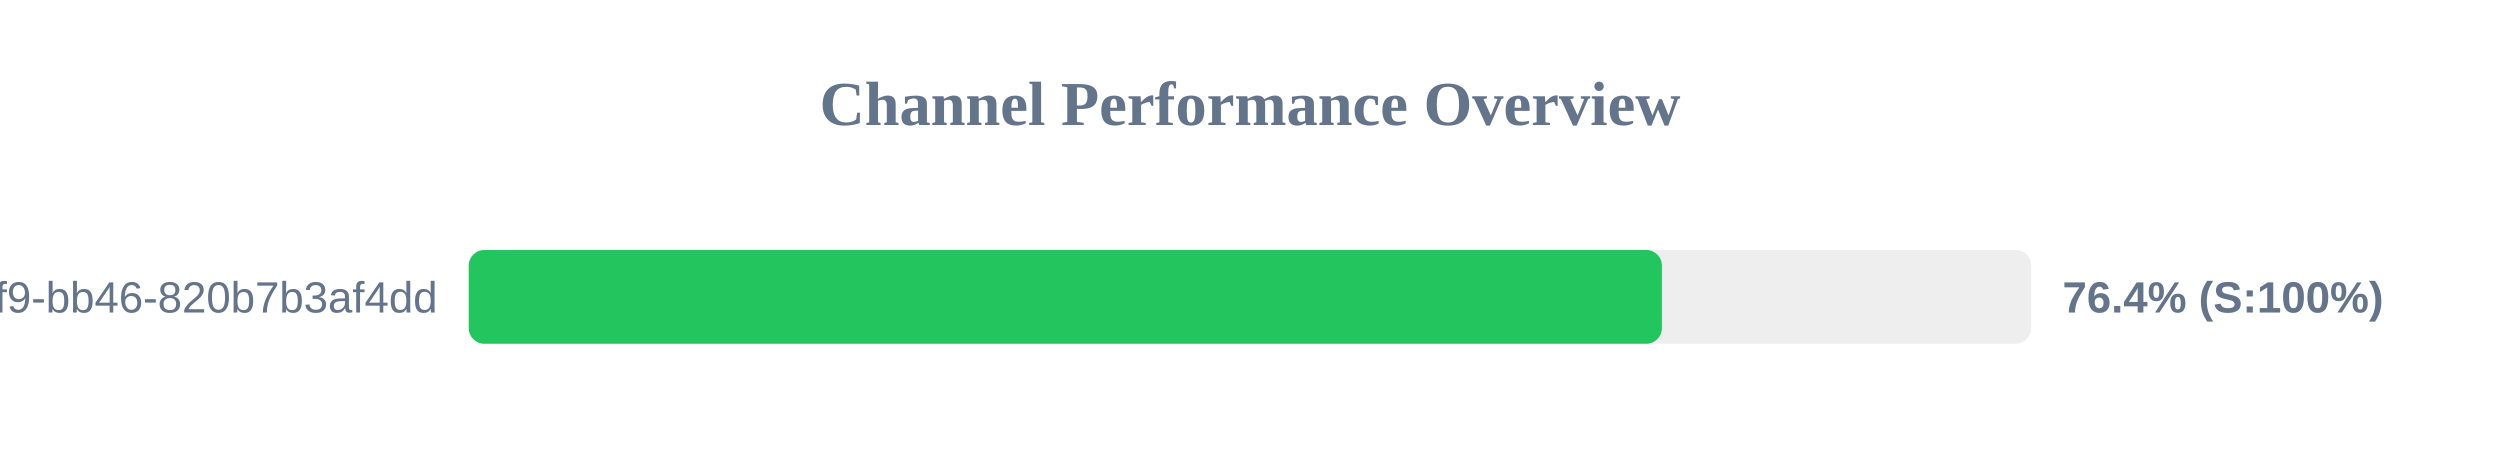
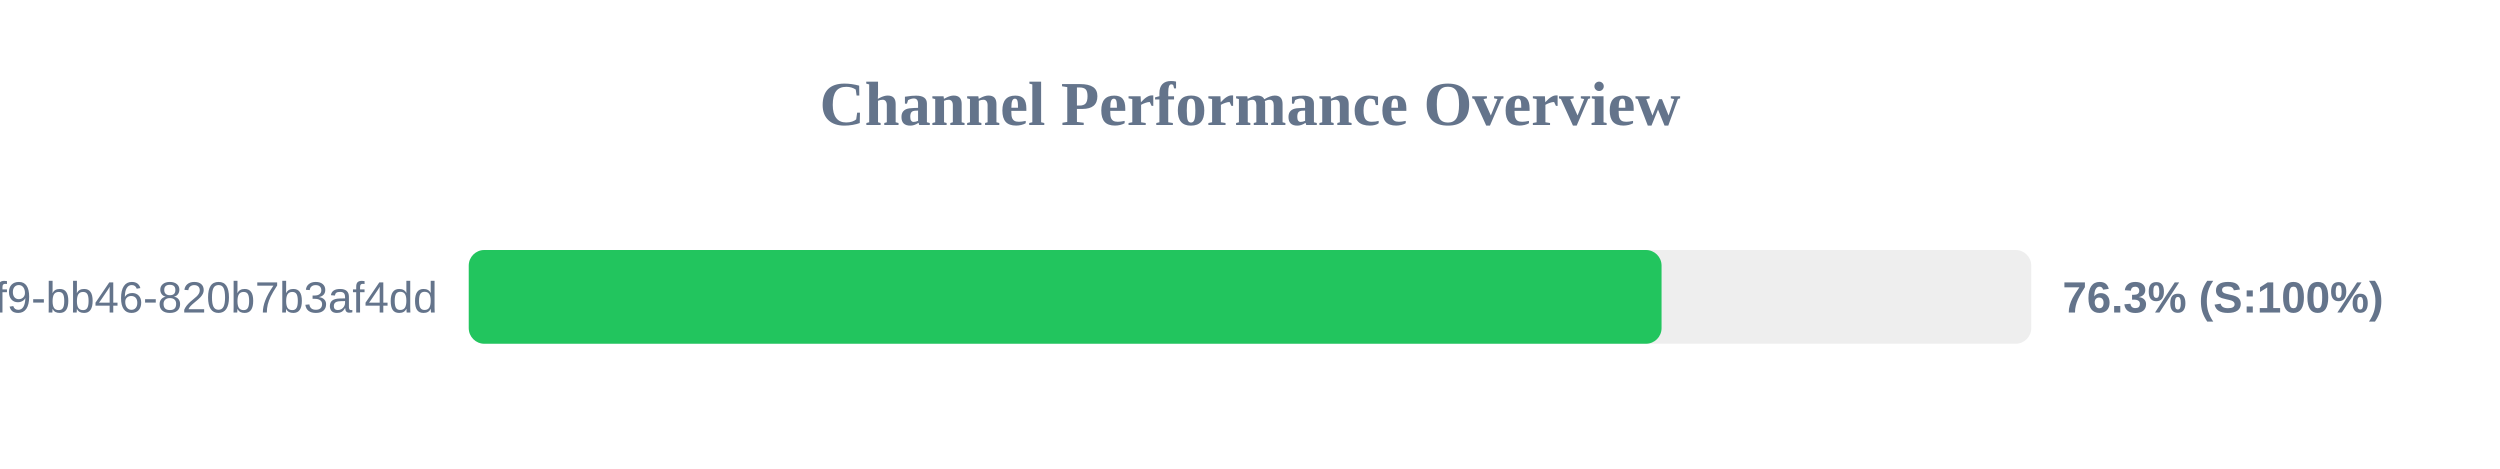
<svg xmlns="http://www.w3.org/2000/svg" width="800" height="150" version="1.1">
  <style>
        .row { font: 14px Arial; fill: #64748b; }
        .score { font: bold 14px Arial; fill: #64748b; }
    </style>
  <text x="400" y="40" text-anchor="middle" font-size="20px" font-weight="bold" fill="#64748b">Channel Performance Overview</text>
  <rect x="150" y="80" width="500" height="30" fill="#eee" rx="5" />
-   <rect x="150" y="80" width="381.8" height="30" fill="#22c55e" rx="5" />
+   <rect x="150" y="80" width="381.7" height="30" fill="#22c55e" rx="5" />
  <text x="140" y="100" text-anchor="end" class="row">?uuid=80b2ac81-ba69-41f9-bb46-820b7b3af4dd</text>
-   <text x="660" y="100" text-anchor="start" class="score">76.4% (S:100%)</text>
+   <text x="660" y="100" text-anchor="start" class="score">76.3% (S:100%)</text>
</svg>
